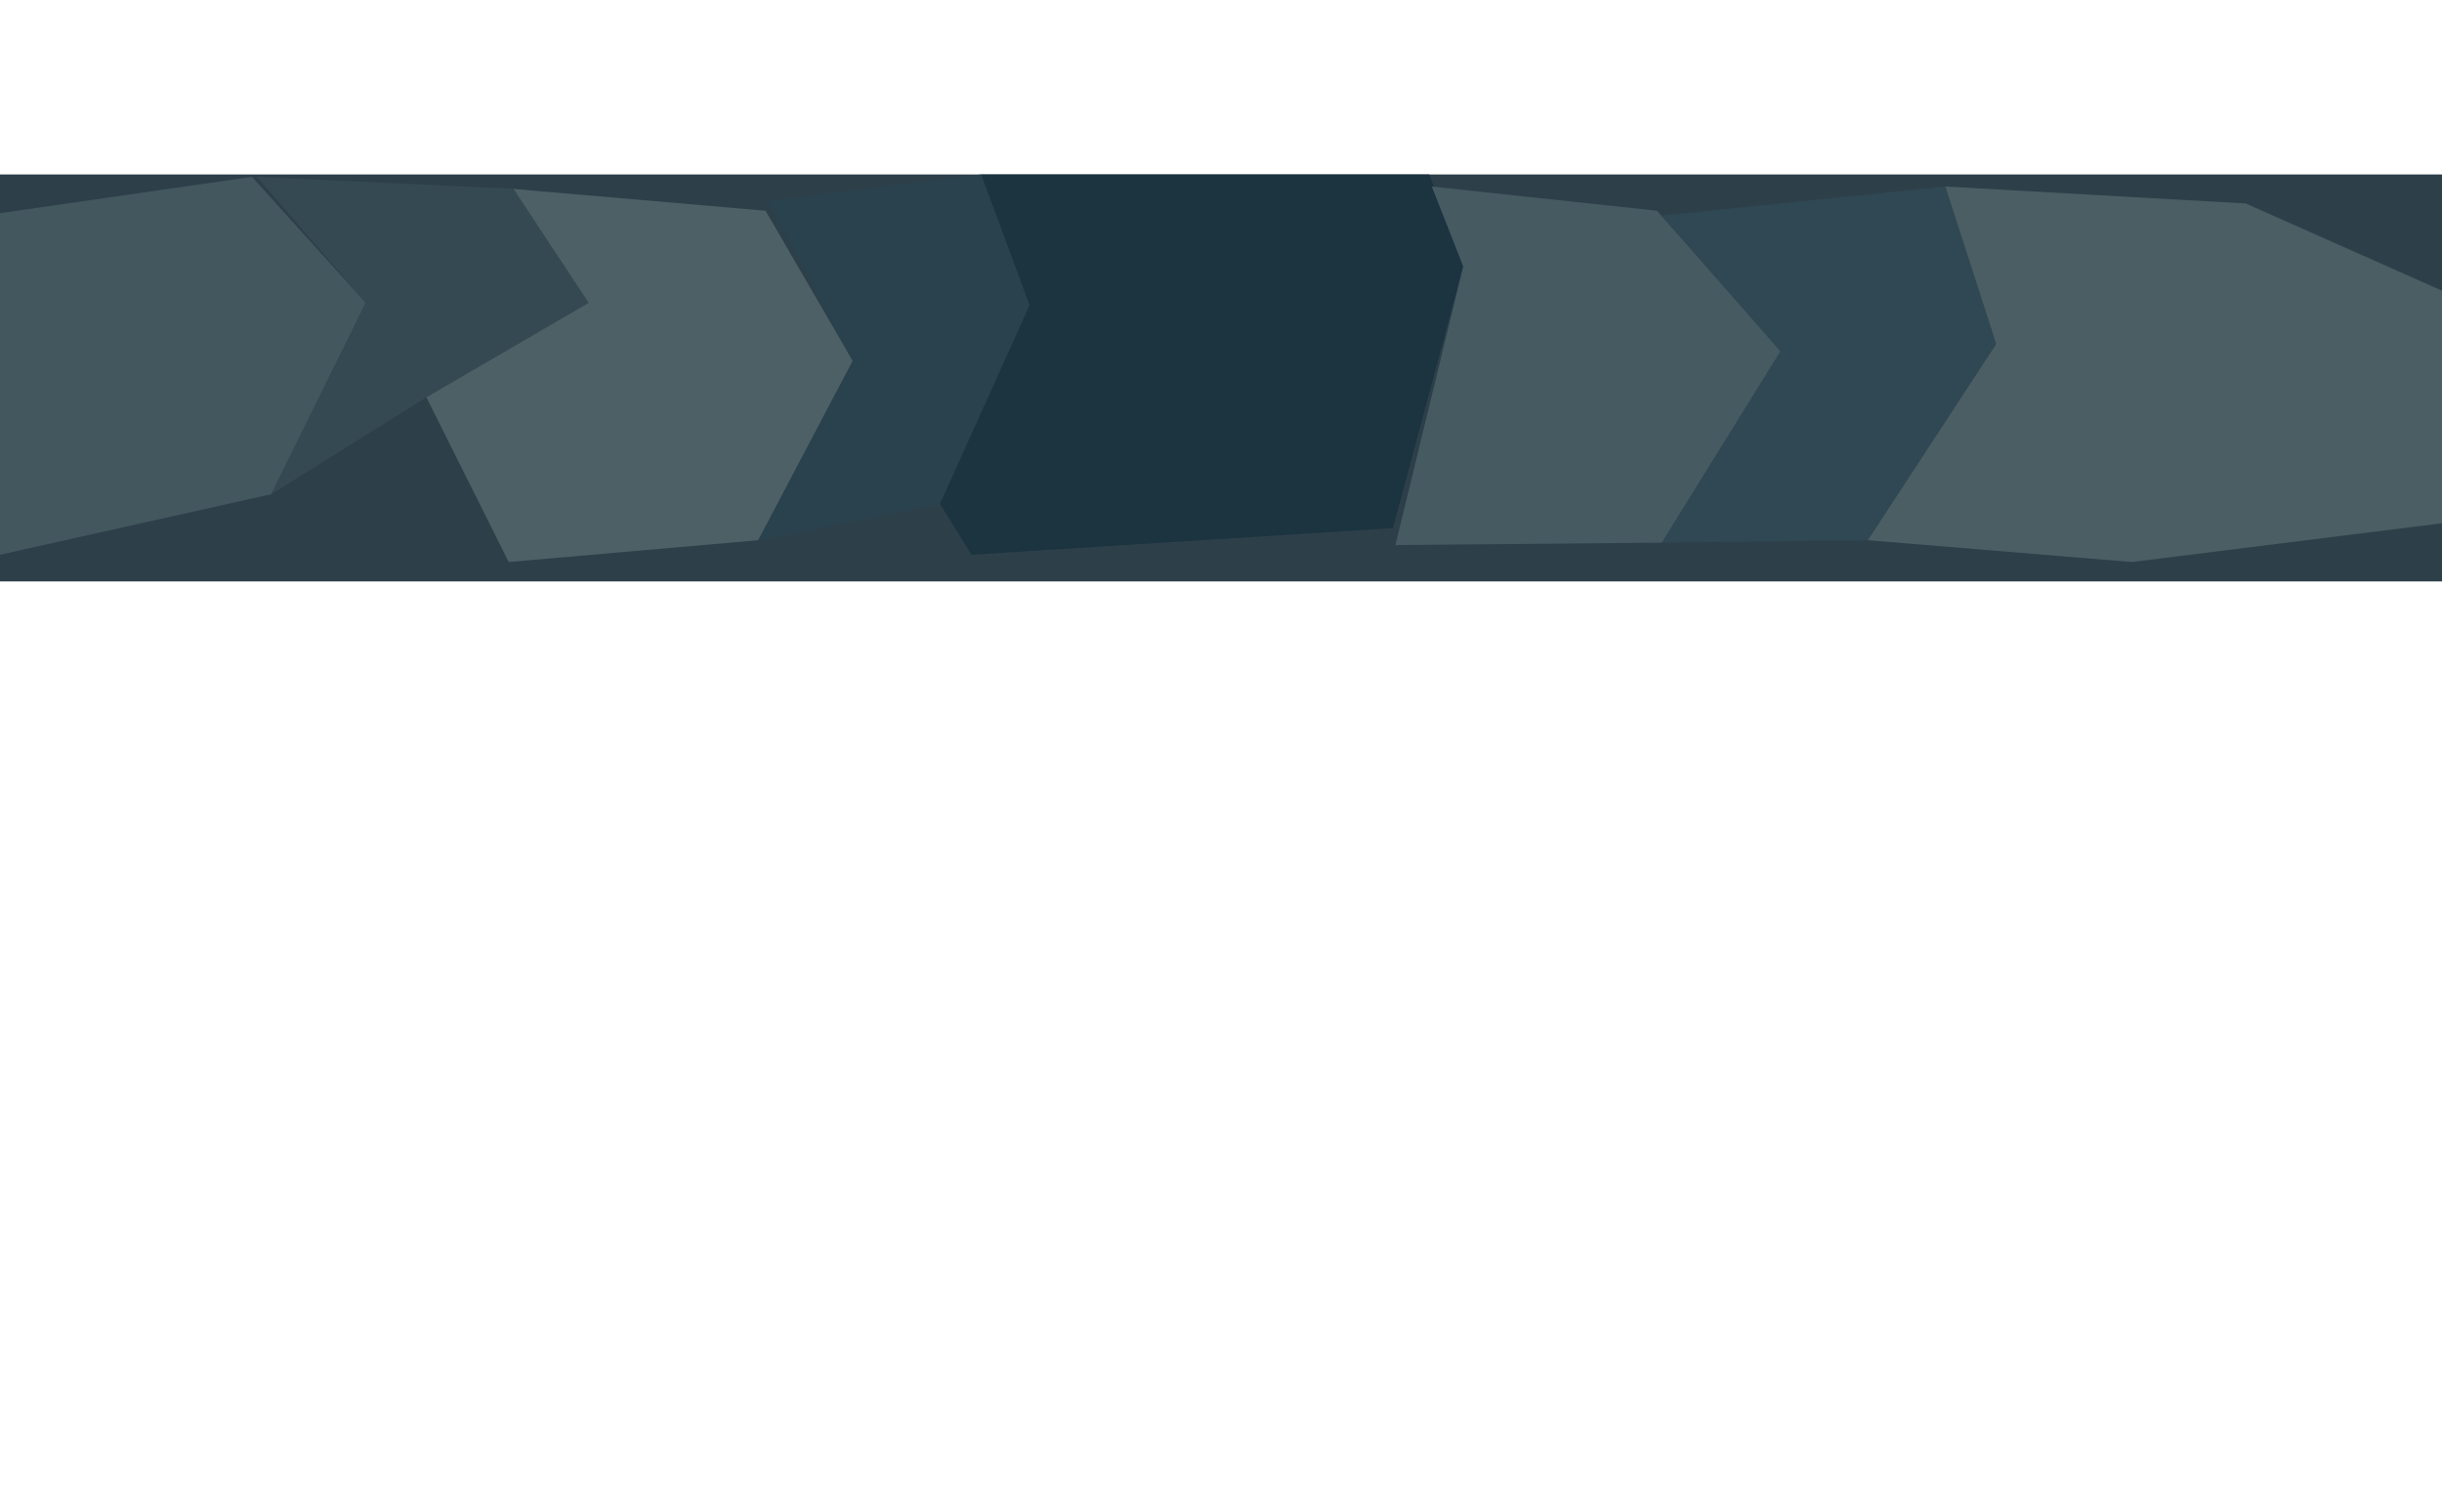
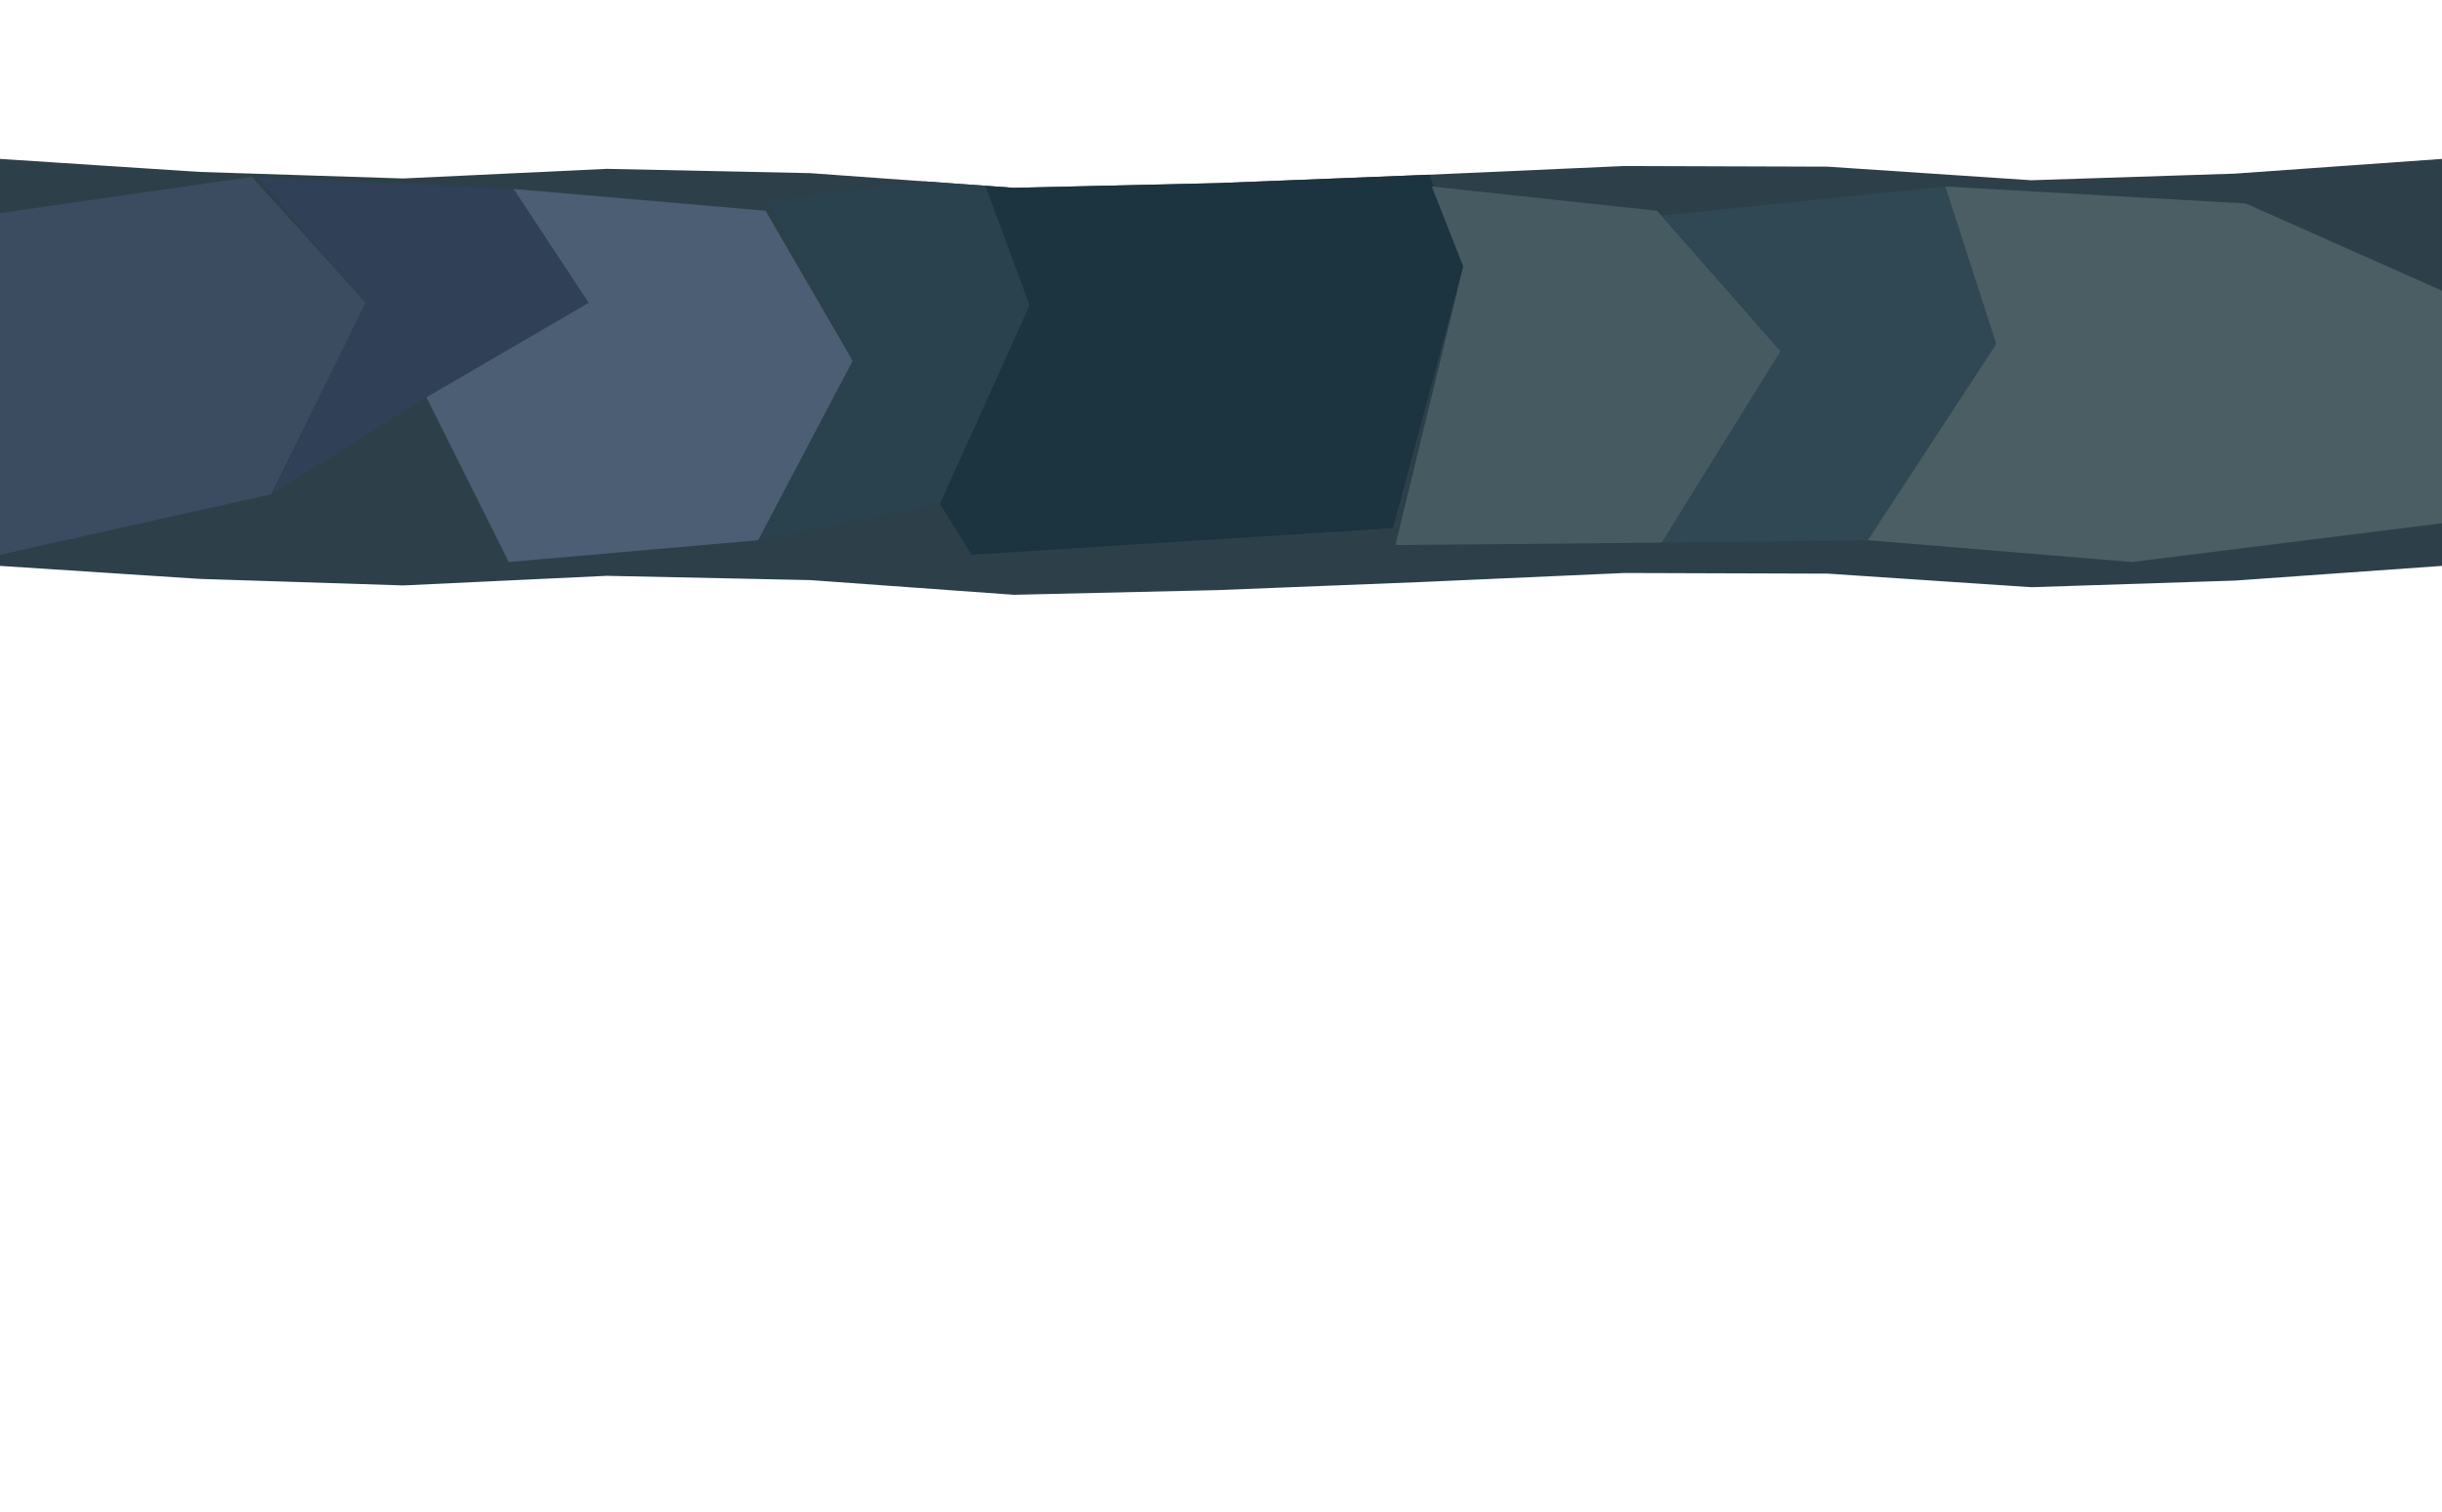
<svg xmlns="http://www.w3.org/2000/svg" width="1008" height="624" viewBox="0 0 1008 624">
  <defs>
    <clipPath id="cave-wall">
-       <path d="M0,72 L0,72 L1008,72 L1008,72 L1008,240 L1008,240 L0,240 L0,240 Z" clip-rule="evenodd" />
+       <path d="M0.00,65.60 L0.00,65.60 L82.42,70.97 L166.43,73.67 L250.43,69.70 L334.43,71.47 L418.43,77.53 L502.43,75.60 L586.42,72.27 L670.42,68.53 L754.42,68.80 L838.42,74.40 L922.42,71.67 L1008.00,65.60 L1008.00,65.60 L1008.00,149.60 L1008.00,233.60 L1008.00,233.60 L922.48,239.67 L838.48,242.40 L754.48,236.80 L670.48,236.53 L586.48,240.27 L502.48,243.60 L418.48,245.53 L334.48,239.47 L250.48,237.70 L166.48,241.67 L82.48,238.97 L0.00,233.60 L0.00,233.60 L0.00,149.60 Z" clip-rule="evenodd" />
    </clipPath>
  </defs>
  <g clip-path="url(#cave-wall)">
    <rect x="0" y="0" width="1008" height="624" fill="#2d404a" />
-     <polygon points="0,88 104,73 151,125 112,204 0,229" fill="#43575f" />
-     <polygon points="106,73 213,78 243,125 176,164 112,204 151,125" fill="#354953" />
-     <polygon points="212,78 316,87 352,149 313,223 210,232 176,164 243,125" fill="#4d6066" />
+     <polygon points="0,88 104,73 151,125 112,204 0,229" fill="#3b4c61" />
+     <polygon points="106,73 213,78 243,125 176,164 112,204 151,125" fill="#2f4057" />
+     <polygon points="212,78 316,87 352,149 313,223 210,232 176,164 243,125" fill="#4b5e73" />
    <polygon points="317,83 405,72 425,126 388,208 313,223 352,149" fill="#2a424e" />
    <polygon points="405,72 590,72 604,110 575,218 401,229 388,208 425,126" fill="#1c3340" />
    <polygon points="591,77 684,87 735,145 686,224 576,225 604,110" fill="#465a62" />
    <polygon points="686,89 803,77 824,142 771,223 686,224 735,145" fill="#304853" />
    <polygon points="803,77 927,84 1008,120 1008,216 880,232 771,223 824,142" fill="#4b5e64" />
-     <polygon points="0,393 116,398 159,459 124,532 0,558" fill="#4d6067" />
+     <polygon points="0,393 116,398 159,459 124,532 0,558" fill="#475c73" />
    <polygon points="116,398 252,385 272,443 223,535 124,532 159,459" fill="#263f4c" />
    <polygon points="252,385 372,404 403,474 353,546 223,535 272,443" fill="#3f555f" />
-     <polygon points="374,404 484,396 534,467 485,558 353,546 403,474" fill="#52646a" />
+     <polygon points="374,404 484,396 534,467 485,558 353,546 403,474" fill="#52677d" />
    <polygon points="485,396 603,390 643,454 611,532 485,558 534,467" fill="#28434f" />
    <polygon points="603,390 726,395 763,448 713,542 611,532 643,454" fill="#4a5f67" />
    <polygon points="727,395 870,383 1008,413 1008,500 913,547 713,542 763,448" fill="#354f5c" />
  </g>
</svg>
